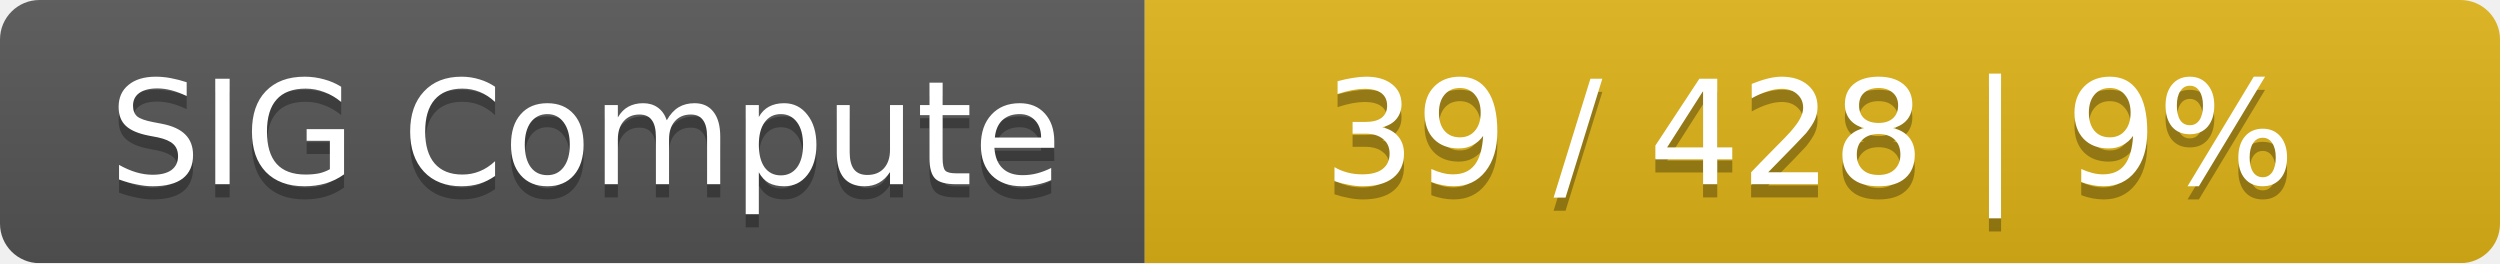
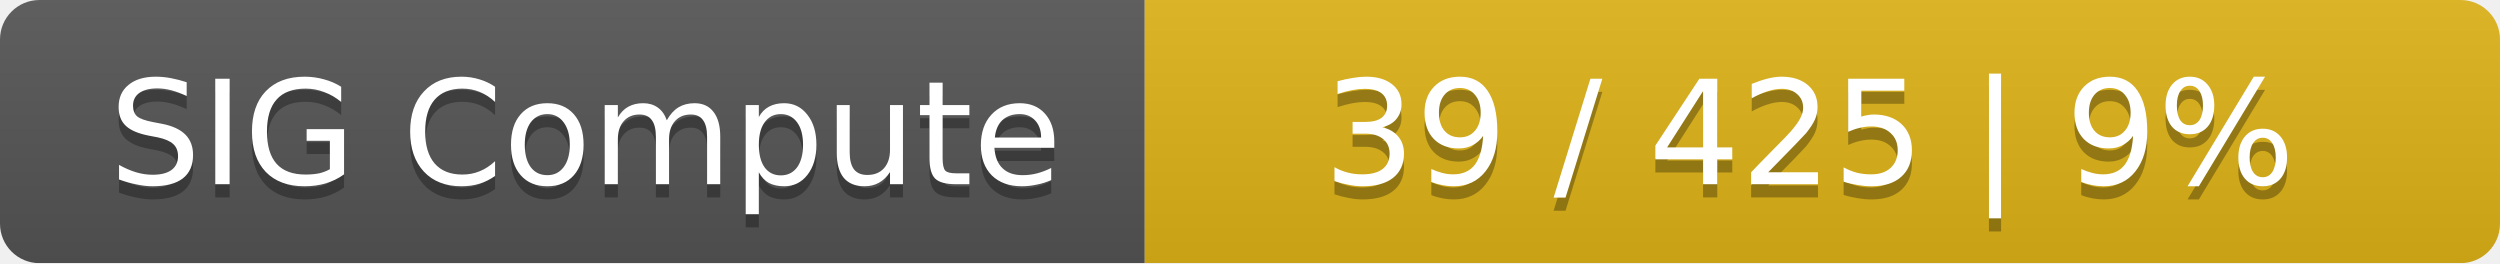
<svg xmlns="http://www.w3.org/2000/svg" width="190" height="20">
  <linearGradient id="smooth" x2="0" y2="100%">
    <stop offset="0" stop-color="#bbb" stop-opacity=".1" />
    <stop offset="1" stop-opacity=".1" />
  </linearGradient>
  <mask id="round">
    <rect width="190" height="20" rx="3" fill="#fff" />
  </mask>
  <g mask="url(#round)">
    <rect width="87" height="20" fill="#555" />
    <rect x="87" width="103" height="20" fill="#dfb317" />
    <rect width="190" height="20" fill="url(#smooth)" />
  </g>
  <g fill="#fff" text-anchor="middle" font-family="DejaVu Sans,Verdana,Geneva,sans-serif" font-size="11">
    <text x="44.5" y="15" fill="#010101" fill-opacity=".3">SIG Compute</text>
    <text x="44.5" y="14">SIG Compute</text>
-     <text x="137.5" y="15" fill="#010101" fill-opacity=".3">39 / 428    |    9%</text>
-     <text x="137.5" y="14">39 / 428    |    9%</text>
+     <text x="137.5" y="15" fill="#010101" fill-opacity=".3">39 / 425    |    9%</text>
+     <text x="137.5" y="14">39 / 425    |    9%</text>
  </g>
</svg>
